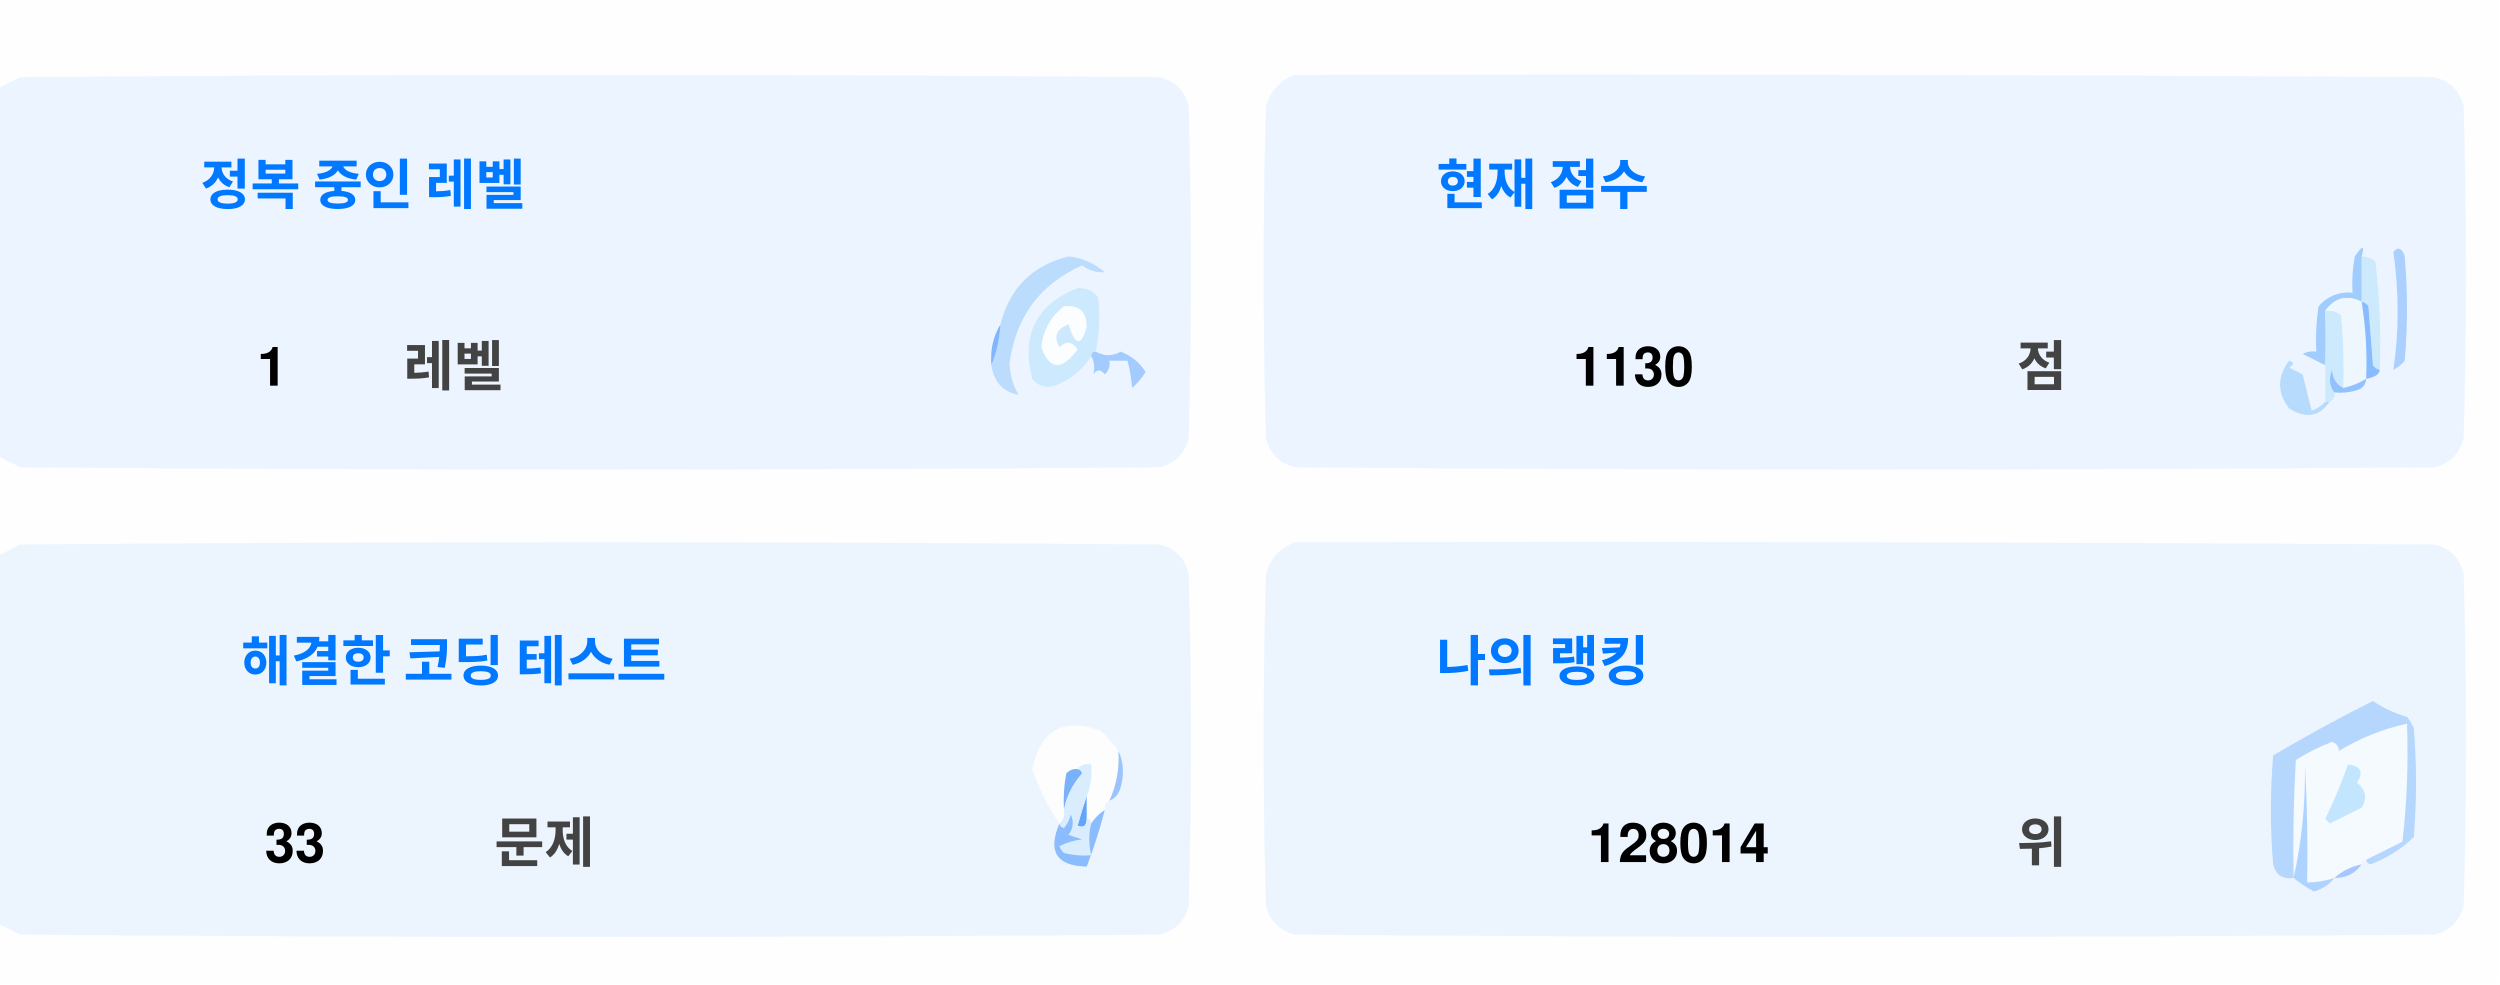
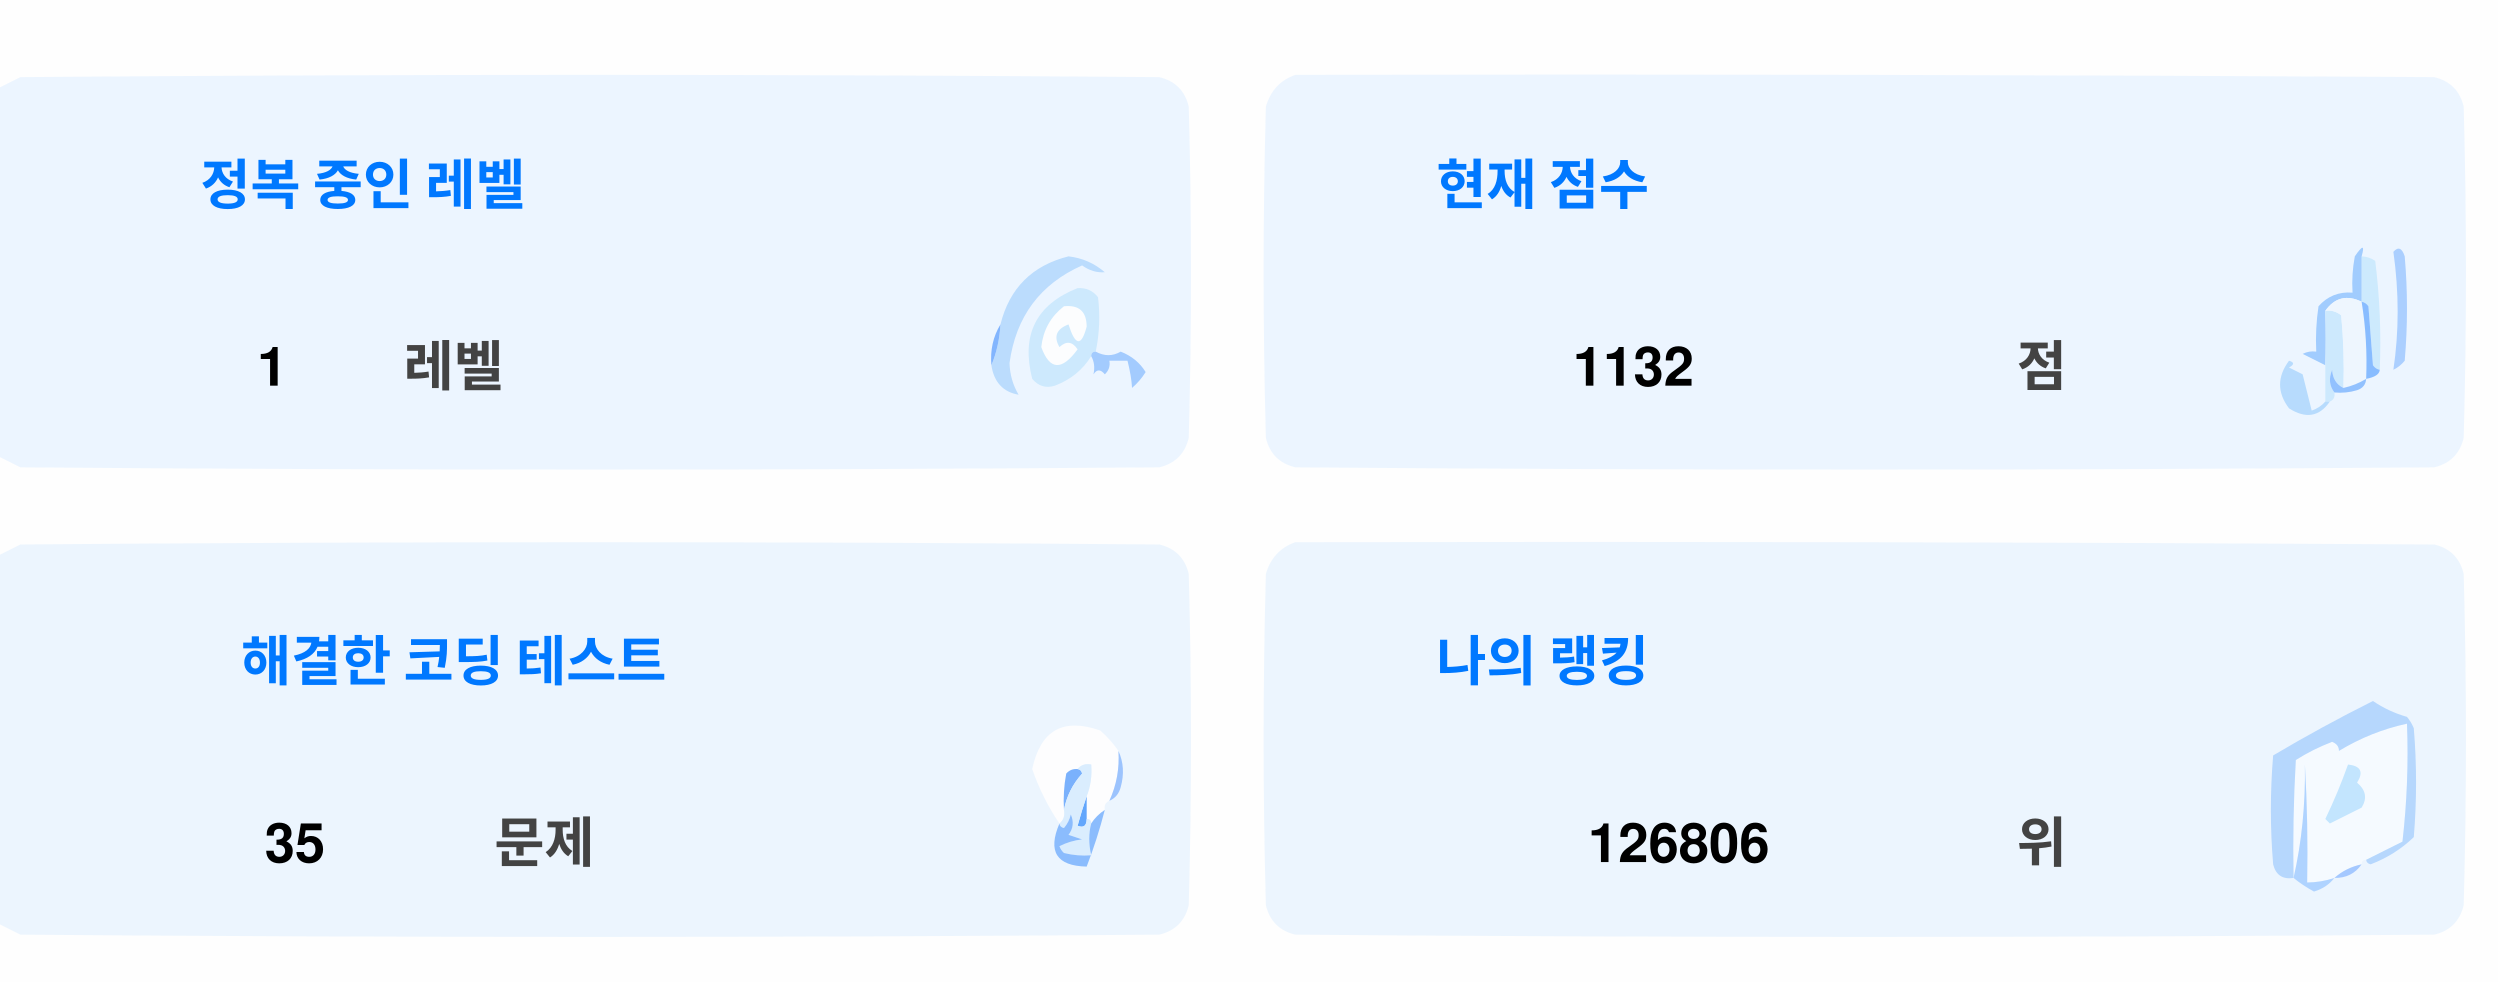
<svg xmlns="http://www.w3.org/2000/svg" version="1.1" width="551px" height="217px" style="shape-rendering:geometricPrecision; text-rendering:geometricPrecision; image-rendering:optimizeQuality; fill-rule:evenodd; clip-rule:evenodd">
  <style>.title {fill: #434343;font-size: 1rem;line-height: 1.5rem;font-weight: bold;font-family: -apple-system, BlinkMacSystemFont, Segoe UI, Helvetica, Arial, sans-serif, Apple Color Emoji, Segoe UI Emoji;}.desc {fill: #434343;font-size: 2.5rem;font-weight: bold;line-height: 1.5rem;font-family: -apple-system, BlinkMacSystemFont, Segoe UI, Helvetica, Arial, sans-serif, Apple Color Emoji, Segoe UI Emoji;}.desc-2 {fill: #434343;font-size: 1rem;font-weight: bold;line-height: 1.5rem;font-family: -apple-system, BlinkMacSystemFont, Segoe UI, Helvetica, Arial, sans-serif, Apple Color Emoji, Segoe UI Emoji;}.text, .desc {animation: twinkling 4s ease-in-out infinite;}@keyframes twinkling {40% { opacity: 1; }50% { opacity: 0.5; }60% { opacity: 1; }70% { opacity: 0.5; }80% { opacity: 1; }}</style>
  <g>
    <path style="opacity:1" fill="#fefefe" d="M -0.5,-0.5 C 183.167,-0.5 366.833,-0.5 550.5,-0.5C 550.5,71.833 550.5,144.167 550.5,216.5C 366.833,216.5 183.167,216.5 -0.5,216.5C -0.5,212.167 -0.5,207.833 -0.5,203.5C 1.14,204.32 2.807,205.153 4.5,206C 88.167,206.667 171.833,206.667 255.5,206C 259,205.167 261.167,203 262,199.5C 262.667,175.167 262.667,150.833 262,126.5C 261.167,123 259,120.833 255.5,120C 171.833,119.333 88.167,119.333 4.5,120C 2.807,120.847 1.14,121.68 -0.5,122.5C -0.5,115.167 -0.5,107.833 -0.5,100.5C 1.14,101.32 2.807,102.153 4.5,103C 88.167,103.667 171.833,103.667 255.5,103C 259,102.167 261.167,100 262,96.5C 262.667,72.167 262.667,47.833 262,23.5C 261.167,20 259,17.833 255.5,17C 171.833,16.333 88.167,16.333 4.5,17C 2.807,17.847 1.14,18.68 -0.5,19.5C -0.5,12.833 -0.5,6.167 -0.5,-0.5 Z" />
  </g>
  <g>
    <path style="opacity:1" fill="#ecf5ff" d="M -0.5,100.5 C -0.5,73.5 -0.5,46.5 -0.5,19.5C 1.14,18.68 2.807,17.847 4.5,17C 88.167,16.333 171.833,16.333 255.5,17C 259,17.833 261.167,20 262,23.5C 262.667,47.833 262.667,72.167 262,96.5C 261.167,100 259,102.167 255.5,103C 171.833,103.667 88.167,103.667 4.5,103C 2.807,102.153 1.14,101.32 -0.5,100.5 Z" />
  </g>
  <g>
    <path style="opacity:1" fill="#ecf5ff" d="M 285.5,16.5 C 369.167,16.333 452.834,16.5 536.5,17C 540,17.833 542.167,20 543,23.5C 543.667,47.833 543.667,72.167 543,96.5C 542.167,100 540,102.167 536.5,103C 452.833,103.667 369.167,103.667 285.5,103C 282,102.167 279.833,100 279,96.5C 278.333,72.167 278.333,47.833 279,23.5C 280.018,19.985 282.185,17.652 285.5,16.5 Z" />
  </g>
  <g>
    <path style="opacity:1" fill="#cdeafd" d="M 520.5,56.5 C 521.583,56.539 522.583,56.873 523.5,57.5C 524.498,65.472 524.831,73.472 524.5,81.5C 523.883,81.389 523.383,81.056 523,80.5C 522.667,76.167 522.333,71.833 522,67.5C 521.617,66.944 521.117,66.611 520.5,66.5C 520.5,63.167 520.5,59.833 520.5,56.5 Z" />
  </g>
  <g>
    <path style="opacity:1" fill="#abcfff" d="M 527.5,55.5 C 528.566,54.308 529.399,54.641 530,56.5C 530.667,64.167 530.667,71.833 530,79.5C 529.311,80.357 528.478,81.023 527.5,81.5C 528.758,73.08 528.758,64.414 527.5,55.5 Z" />
  </g>
  <g>
    <path style="opacity:1" fill="#bbdcfd" d="M 218.5,80.5 C 219.657,77.727 220.324,74.727 220.5,71.5C 222.49,63.51 227.49,58.51 235.5,56.5C 238.528,56.847 241.194,58.014 243.5,60C 241.744,60.141 240.078,59.641 238.5,58.5C 229.247,62.607 223.914,69.773 222.5,80C 222.565,82.526 223.232,84.859 224.5,87C 221.07,86.397 219.07,84.231 218.5,80.5 Z" />
  </g>
  <g>
    <path style="opacity:1" fill="#cde9fd" d="M 241.5,77.5 C 240.833,77.5 240.5,77.833 240.5,78.5C 238.628,81.529 235.961,83.695 232.5,85C 230.536,85.624 228.869,85.124 227.5,83.5C 225.021,73.791 228.354,67.124 237.5,63.5C 239.374,63.39 240.874,64.056 242,65.5C 242.497,69.524 242.331,73.524 241.5,77.5 Z" />
  </g>
  <g>
    <path style="opacity:1" fill="#fcfdfe" d="M 234.5,67.5 C 237.826,67.162 239.493,68.662 239.5,72C 238.334,76.434 237,76.267 235.5,71.5C 232.832,72.515 232.166,74.182 233.5,76.5C 235.017,75.089 236.351,75.256 237.5,77C 234.006,81.771 231.34,81.605 229.5,76.5C 229.904,72.771 231.571,69.771 234.5,67.5 Z" />
  </g>
  <g>
    <path style="opacity:1" fill="#a1ccfe" d="M 520.5,56.5 C 520.5,59.833 520.5,63.167 520.5,66.5C 517.238,64.922 514.572,65.589 512.5,68.5C 512.617,72.81 512.617,76.81 512.5,80.5C 510.86,79.68 509.193,78.847 507.5,78C 508.448,77.517 509.448,77.35 510.5,77.5C 510.335,74.15 510.502,70.817 511,67.5C 512.995,65.253 515.495,64.253 518.5,64.5C 518.336,61.813 518.503,59.146 519,56.5C 520.731,53.969 521.231,53.969 520.5,56.5 Z" />
  </g>
  <g>
    <path style="opacity:1" fill="#cde9fd" d="M 512.5,68.5 C 513.822,68.33 514.989,68.663 516,69.5C 516.499,74.823 516.666,80.156 516.5,85.5C 514.955,84.77 514.122,83.437 514,81.5C 513.22,83.387 513.387,85.054 514.5,86.5C 514.672,87.492 514.338,88.158 513.5,88.5C 513.167,88.5 512.833,88.5 512.5,88.5C 512.5,85.833 512.5,83.167 512.5,80.5C 512.617,76.81 512.617,72.81 512.5,68.5 Z" />
  </g>
  <g>
    <path style="opacity:1" fill="#eef6fe" d="M 520.5,66.5 C 521.407,72.106 521.74,77.773 521.5,83.5C 519.95,84.441 518.284,85.108 516.5,85.5C 516.666,80.156 516.499,74.823 516,69.5C 514.989,68.663 513.822,68.33 512.5,68.5C 514.572,65.589 517.238,64.922 520.5,66.5 Z" />
  </g>
  <g>
    <path style="opacity:1" fill="#88bcff" d="M 520.5,66.5 C 521.117,66.611 521.617,66.944 522,67.5C 522.333,71.833 522.667,76.167 523,80.5C 523.383,81.056 523.883,81.389 524.5,81.5C 524.445,82.469 523.445,83.136 521.5,83.5C 521.74,77.773 521.407,72.106 520.5,66.5 Z" />
  </g>
  <g>
    <path style="opacity:1" fill="#82b5fe" d="M 220.5,71.5 C 220.324,74.727 219.657,77.727 218.5,80.5C 218.215,77.171 218.882,74.171 220.5,71.5 Z" />
  </g>
  <g>
    <path style="opacity:1" fill="#a3cbfe" d="M 240.5,78.5 C 240.5,77.833 240.833,77.5 241.5,77.5C 243.391,78.536 245.224,78.536 247,77.5C 249.391,78.429 251.225,79.929 252.5,82C 251.681,83.319 250.681,84.486 249.5,85.5C 249.409,83.777 249.075,81.777 248.5,79.5C 247.167,79.5 245.833,79.5 244.5,79.5C 244.719,80.675 244.386,81.675 243.5,82.5C 242.575,81.359 241.741,81.359 241,82.5C 241.331,80.981 241.164,79.648 240.5,78.5 Z" />
  </g>
  <g>
    <path style="opacity:1" fill="#b7dbfd" d="M 512.5,88.5 C 512.833,88.5 513.167,88.5 513.5,88.5C 511.199,91.857 508.199,92.357 504.5,90C 501.872,86.535 501.872,83.035 504.5,79.5C 505.696,79.846 505.696,80.346 504.5,81C 505.5,81.5 506.5,82 507.5,82.5C 508.167,85.167 508.833,87.833 509.5,90.5C 510.739,90.058 511.739,89.391 512.5,88.5 Z" />
  </g>
  <g>
    <path style="opacity:1" fill="#92c1fe" d="M 516.5,85.5 C 518.284,85.108 519.95,84.441 521.5,83.5C 521.423,84.75 520.756,85.583 519.5,86C 517.866,86.493 516.199,86.66 514.5,86.5C 513.387,85.054 513.22,83.387 514,81.5C 514.122,83.437 514.955,84.77 516.5,85.5 Z" />
  </g>
  <g>
    <path style="opacity:1" fill="#ecf5fe" d="M -0.5,203.5 C -0.5,176.5 -0.5,149.5 -0.5,122.5C 1.14,121.68 2.807,120.847 4.5,120C 88.167,119.333 171.833,119.333 255.5,120C 259,120.833 261.167,123 262,126.5C 262.667,150.833 262.667,175.167 262,199.5C 261.167,203 259,205.167 255.5,206C 171.833,206.667 88.167,206.667 4.5,206C 2.807,205.153 1.14,204.32 -0.5,203.5 Z" />
  </g>
  <g>
    <path style="opacity:1" fill="#ecf5fe" d="M 285.5,119.5 C 369.167,119.333 452.834,119.5 536.5,120C 540,120.833 542.167,123 543,126.5C 543.667,150.833 543.667,175.167 543,199.5C 542.167,203 540,205.167 536.5,206C 452.833,206.667 369.167,206.667 285.5,206C 282,205.167 279.833,203 279,199.5C 278.333,175.167 278.333,150.833 279,126.5C 280.018,122.985 282.185,120.652 285.5,119.5 Z" />
  </g>
  <g>
    <path style="opacity:1" fill="#fdfdfe" d="M 246.5,165.5 C 246.758,169.367 246.092,173.034 244.5,176.5C 243.662,176.842 243.328,177.508 243.5,178.5C 242.272,179.306 241.272,180.306 240.5,181.5C 240.5,180.833 240.167,180.5 239.5,180.5C 239.5,178.833 239.5,177.167 239.5,175.5C 240.369,173.283 240.702,170.95 240.5,168.5C 239.209,168.263 238.209,168.596 237.5,169.5C 236.504,169.414 235.671,169.748 235,170.5C 234.503,173.146 234.336,175.813 234.5,178.5C 234.737,179.791 234.404,180.791 233.5,181.5C 230.986,177.806 228.986,173.806 227.5,169.5C 229.309,160.957 234.309,158.124 242.5,161C 244.07,162.397 245.404,163.897 246.5,165.5 Z" />
  </g>
  <g>
    <path style="opacity:1" fill="#f5faff" d="M 521.5,189.5 C 520.833,189.5 520.5,189.833 520.5,190.5C 518.181,190.992 516.181,191.992 514.5,193.5C 512.565,194.15 510.565,194.483 508.5,194.5C 508.666,185.827 508.5,177.16 508,168.5C 508.141,177.227 507.308,185.56 505.5,193.5C 505.334,184.827 505.5,176.16 506,167.5C 508.527,165.903 511.194,164.57 514,163.5C 515.011,163.892 515.511,164.559 515.5,165.5C 520.21,162.641 525.21,160.641 530.5,159.5C 530.831,168.192 530.498,176.859 529.5,185.5C 526.807,186.847 524.14,188.18 521.5,189.5 Z" />
  </g>
  <g>
    <path style="opacity:1" fill="#b6d7fd" d="M 521.5,189.5 C 524.14,188.18 526.807,186.847 529.5,185.5C 530.498,176.859 530.831,168.192 530.5,159.5C 525.21,160.641 520.21,162.641 515.5,165.5C 515.511,164.559 515.011,163.892 514,163.5C 511.194,164.57 508.527,165.903 506,167.5C 505.5,176.16 505.334,184.827 505.5,193.5C 503.089,193.863 501.589,192.863 501,190.5C 500.333,182.5 500.333,174.5 501,166.5C 508.173,162.246 515.507,158.246 523,154.5C 525.304,156.068 527.804,157.235 530.5,158C 531.126,158.75 531.626,159.584 532,160.5C 532.667,168.5 532.667,176.5 532,184.5C 529.292,187.111 526.125,189.111 522.5,190.5C 521.893,190.376 521.56,190.043 521.5,189.5 Z" />
  </g>
  <g>
    <path style="opacity:1" fill="#c3e5fe" d="M 517.5,168.5 C 520.317,168.801 520.984,170.134 519.5,172.5C 521.439,174.122 521.772,175.956 520.5,178C 518.167,179.167 515.833,180.333 513.5,181.5C 513.167,181.167 512.833,180.833 512.5,180.5C 514.414,176.515 516.081,172.515 517.5,168.5 Z" />
  </g>
  <g>
    <path style="opacity:1" fill="#7ab1fc" d="M 237.5,169.5 C 238.043,169.56 238.376,169.893 238.5,170.5C 236.395,172.836 235.062,175.503 234.5,178.5C 234.336,175.813 234.503,173.146 235,170.5C 235.671,169.748 236.504,169.414 237.5,169.5 Z" />
  </g>
  <g>
    <path style="opacity:1" fill="#afd3ff" d="M 514.5,193.5 C 513.378,194.947 511.878,195.947 510,196.5C 508.348,195.601 506.848,194.601 505.5,193.5C 507.308,185.56 508.141,177.227 508,168.5C 508.5,177.16 508.666,185.827 508.5,194.5C 510.565,194.483 512.565,194.15 514.5,193.5 Z" />
  </g>
  <g>
    <path style="opacity:1" fill="#9cc3fd" d="M 246.5,165.5 C 247.634,167.966 247.801,170.633 247,173.5C 246.623,174.942 245.79,175.942 244.5,176.5C 246.092,173.034 246.758,169.367 246.5,165.5 Z" />
  </g>
  <g>
    <path style="opacity:1" fill="#62a6fc" d="M 239.5,175.5 C 239.5,177.167 239.5,178.833 239.5,180.5C 239.483,182.028 238.816,182.528 237.5,182C 238.117,179.723 238.784,177.556 239.5,175.5 Z" />
  </g>
  <g>
    <path style="opacity:1" fill="#daedfe" d="M 237.5,169.5 C 238.209,168.596 239.209,168.263 240.5,168.5C 240.702,170.95 240.369,173.283 239.5,175.5C 238.784,177.556 238.117,179.723 237.5,182C 238.816,182.528 239.483,182.028 239.5,180.5C 240.167,180.5 240.5,180.833 240.5,181.5C 239.918,183.669 239.918,186.002 240.5,188.5C 238.473,188.662 236.473,188.495 234.5,188C 234.043,187.586 233.709,187.086 233.5,186.5C 235.078,185.702 236.744,185.202 238.5,185C 237.5,184.667 236.5,184.333 235.5,184C 236.554,182.612 236.72,181.112 236,179.5C 235.751,180.624 235.251,181.624 234.5,182.5C 233.893,182.376 233.56,182.043 233.5,181.5C 234.404,180.791 234.737,179.791 234.5,178.5C 235.062,175.503 236.395,172.836 238.5,170.5C 238.376,169.893 238.043,169.56 237.5,169.5 Z" />
  </g>
  <g>
    <path style="opacity:1" fill="#8bbcfd" d="M 243.5,178.5 C 242.395,182.803 241.062,186.969 239.5,191C 232.857,190.847 230.857,187.68 233.5,181.5C 233.56,182.043 233.893,182.376 234.5,182.5C 235.251,181.624 235.751,180.624 236,179.5C 236.72,181.112 236.554,182.612 235.5,184C 236.5,184.333 237.5,184.667 238.5,185C 236.744,185.202 235.078,185.702 233.5,186.5C 233.709,187.086 234.043,187.586 234.5,188C 236.473,188.495 238.473,188.662 240.5,188.5C 239.918,186.002 239.918,183.669 240.5,181.5C 241.272,180.306 242.272,179.306 243.5,178.5 Z" />
  </g>
  <g>
    <path style="opacity:1" fill="#a4c8ff" d="M 520.5,190.5 C 519.089,192.539 517.089,193.539 514.5,193.5C 516.181,191.992 518.181,190.992 520.5,190.5 Z" />
  </g>
  <text text-anchor="middle" x="80" y="45" class="title" style="fill:#0078ff;" stroke="#none" stroke-width="1">정복 중인 레벨</text>
  <text text-anchor="middle" x="60" y="85" class="desc" style="fill:#000000;" stroke="#none" stroke-width="1">1</text>
  <text text-anchor="middle" x="100" y="85" class="desc-2" style="fill:#434343;" stroke="#none" stroke-width="1">레벨</text>
  <text text-anchor="middle" x="340" y="45" class="title" style="fill:#0078ff;" stroke="#none" stroke-width="1">현재 점수</text>
-   <text text-anchor="middle" x="360" y="85" class="desc" style="fill:#000000;" stroke="#none" stroke-width="1">1130</text>
+   <text text-anchor="middle" x="360" y="85" class="desc" style="fill:#000000;" stroke="#none" stroke-width="1">1132</text>
  <text text-anchor="middle" x="450" y="85" class="desc-2" style="fill:#434343;" stroke="#none" stroke-width="1">점</text>
  <text text-anchor="middle" x="100" y="150" class="title" style="fill:#0078ff;" stroke="#none" stroke-width="1">해결한 코딩 테스트</text>
-   <text text-anchor="middle" x="65" y="190" class="desc" style="fill:#000000;" stroke="#none" stroke-width="1">33</text>
+   <text text-anchor="middle" x="65" y="190" class="desc" style="fill:#000000;" stroke="#none" stroke-width="1">35</text>
  <text text-anchor="middle" x="120" y="190" class="desc-2" style="fill:#434343;" stroke="#none" stroke-width="1">문제</text>
  <text text-anchor="middle" x="340" y="150" class="title" style="fill:#0078ff;" stroke="#none" stroke-width="1">나의 랭킹</text>
-   <text text-anchor="middle" x="370" y="190" class="desc" style="fill:#000000;" stroke="#none" stroke-width="1">128014</text>
+   <text text-anchor="middle" x="370" y="190" class="desc" style="fill:#000000;" stroke="#none" stroke-width="1">126806</text>
  <text text-anchor="middle" x="450" y="190" class="desc-2" style="fill:#434343;" stroke="#none" stroke-width="1">위</text>
</svg>
